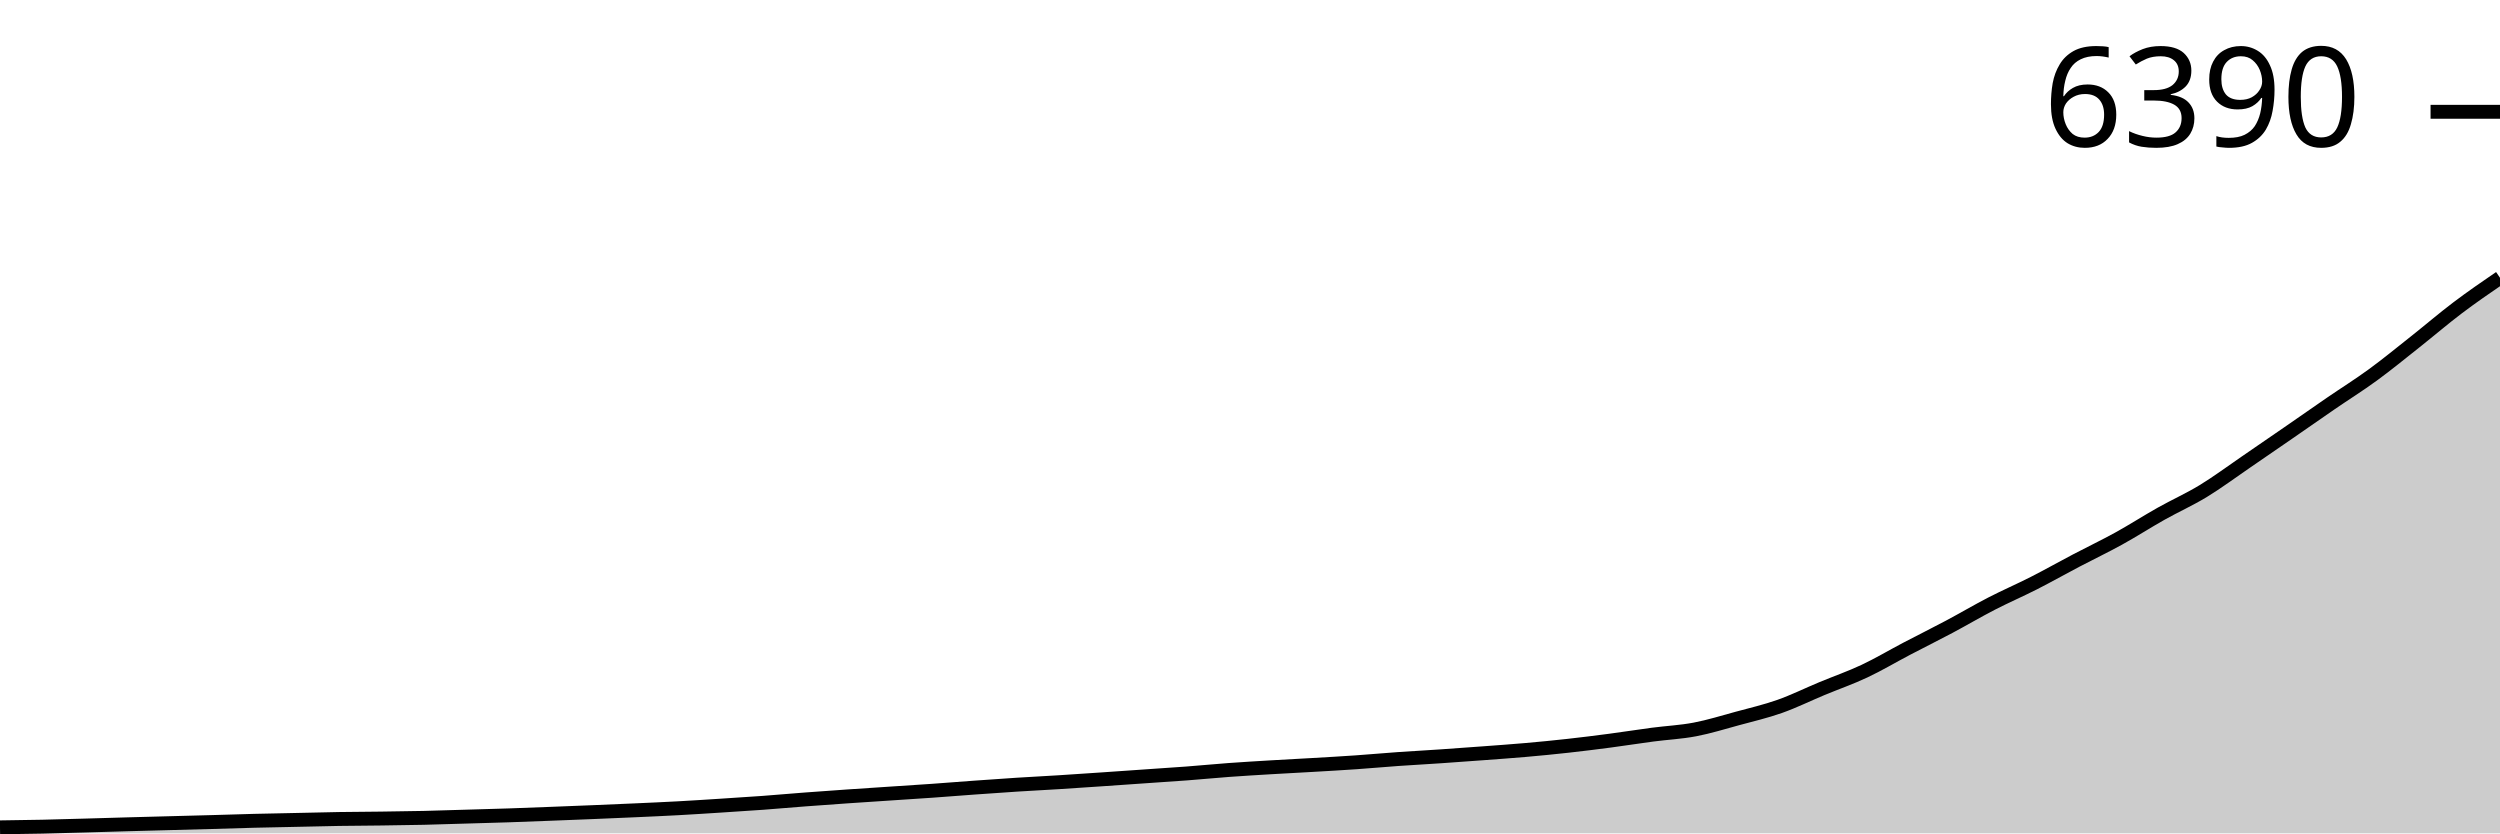
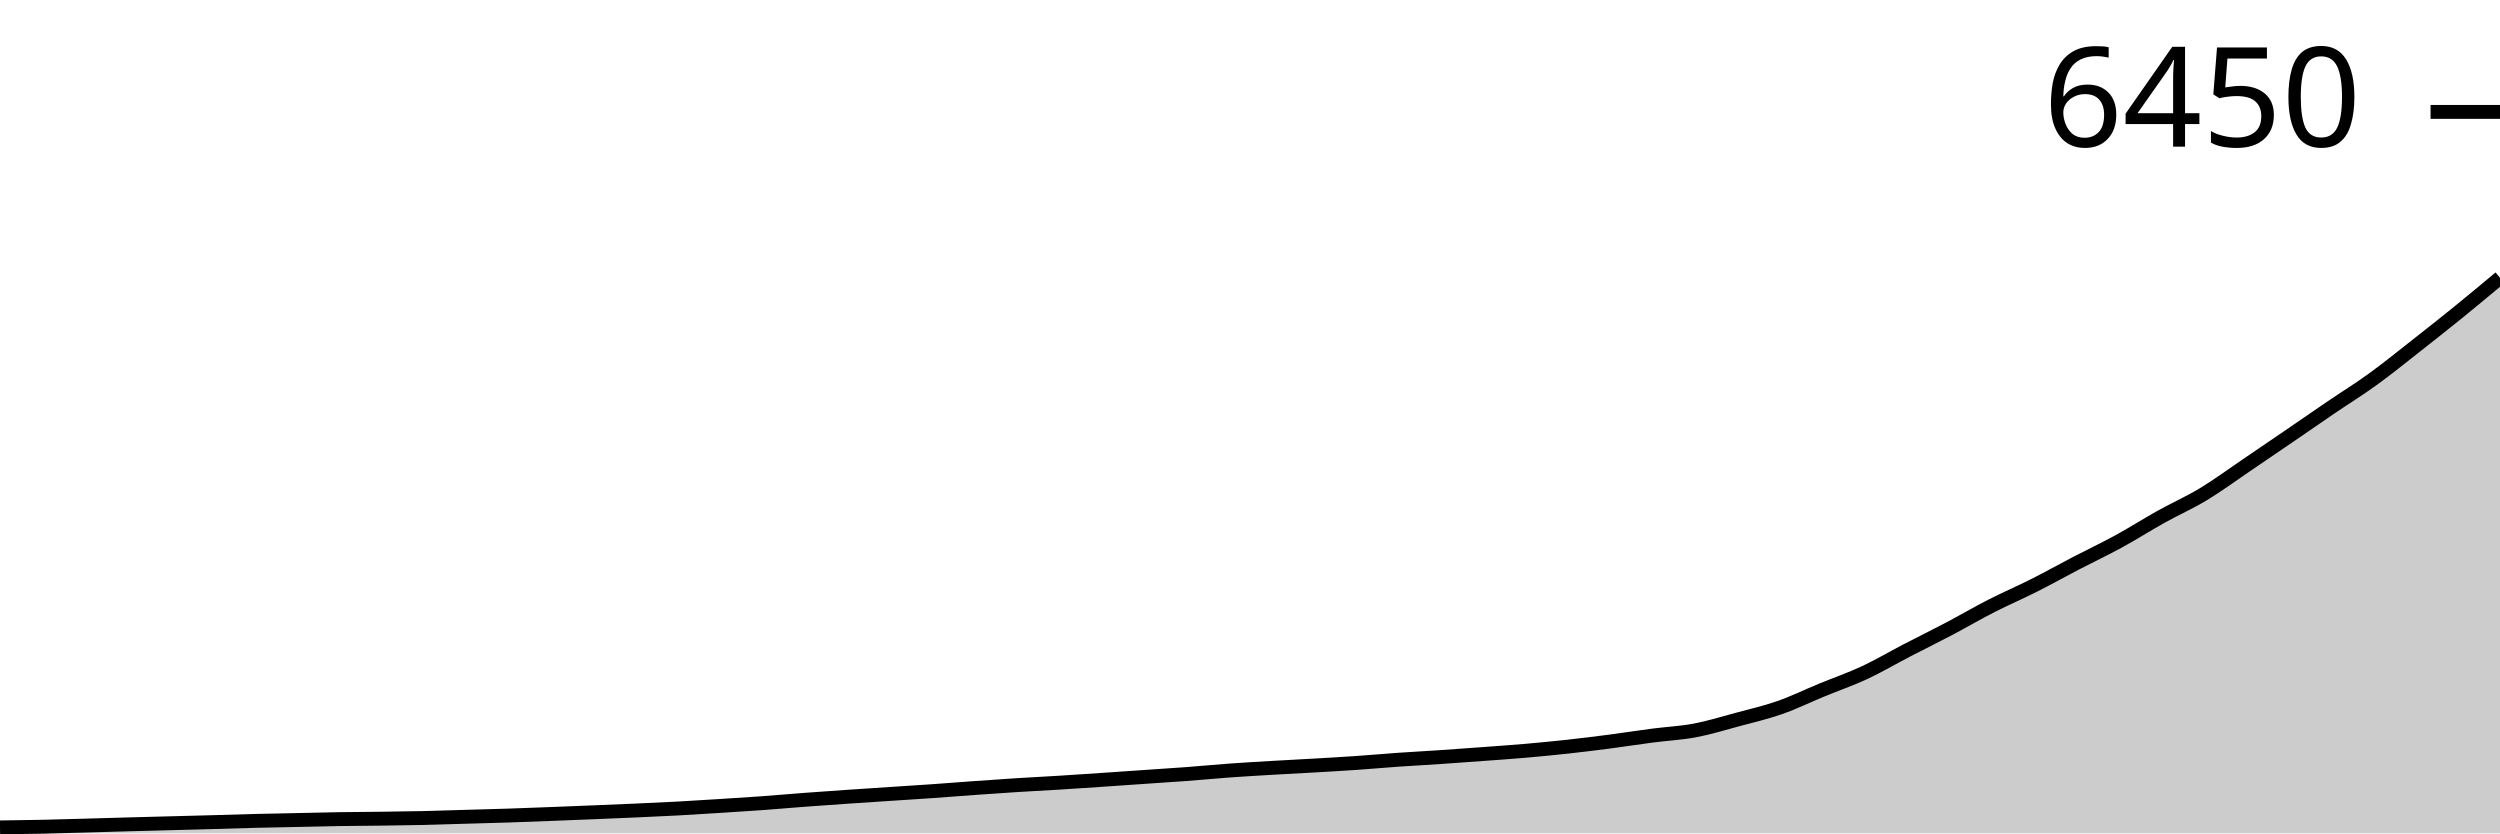
<svg xmlns="http://www.w3.org/2000/svg" viewBox="0 0 180 60">
  <g transform="translate(0,20)">
-     <path class="area" fill="rgba(0, 0, 0, 0.2)" d="M0,39.569C1.017,39.556,2.034,39.542,3.051,39.52C4.068,39.499,5.085,39.467,6.102,39.439C7.119,39.411,8.136,39.378,9.153,39.35C10.169,39.321,11.186,39.295,12.203,39.268C13.22,39.241,14.237,39.215,15.254,39.187C16.271,39.159,17.288,39.123,18.305,39.098C19.322,39.072,20.339,39.054,21.356,39.033C22.373,39.011,23.39,38.984,24.407,38.967C25.424,38.951,26.441,38.949,27.458,38.935C28.475,38.921,29.492,38.909,30.508,38.886C31.525,38.863,32.542,38.827,33.559,38.797C34.576,38.767,35.593,38.741,36.61,38.707C37.627,38.673,38.644,38.633,39.661,38.593C40.678,38.554,41.695,38.514,42.712,38.472C43.729,38.43,44.746,38.388,45.763,38.341C46.78,38.295,47.797,38.251,48.814,38.195C49.831,38.14,50.847,38.073,51.864,38.008C52.881,37.943,53.898,37.879,54.915,37.805C55.932,37.73,56.949,37.638,57.966,37.561C58.983,37.484,60,37.412,61.017,37.341C62.034,37.271,63.051,37.206,64.068,37.138C65.085,37.07,66.102,37.007,67.119,36.935C68.136,36.863,69.153,36.78,70.169,36.707C71.186,36.634,72.203,36.561,73.22,36.496C74.237,36.431,75.254,36.381,76.271,36.317C77.288,36.253,78.305,36.183,79.322,36.114C80.339,36.045,81.356,35.973,82.373,35.902C83.39,35.832,84.407,35.768,85.424,35.691C86.441,35.614,87.458,35.514,88.475,35.439C89.492,35.364,90.508,35.305,91.525,35.244C92.542,35.183,93.559,35.133,94.576,35.073C95.593,35.014,96.61,34.957,97.627,34.886C98.644,34.816,99.661,34.722,100.678,34.65C101.695,34.579,102.712,34.524,103.729,34.455C104.746,34.386,105.763,34.312,106.78,34.236C107.797,34.16,108.814,34.089,109.831,34C110.847,33.911,111.864,33.812,112.881,33.699C113.898,33.587,114.915,33.459,115.932,33.325C116.949,33.191,117.966,33.028,118.983,32.894C120,32.76,121.017,32.714,122.034,32.52C123.051,32.327,124.068,32.008,125.085,31.732C126.102,31.455,127.119,31.221,128.136,30.862C129.153,30.503,130.169,30,131.186,29.577C132.203,29.154,133.22,28.804,134.237,28.325C135.254,27.847,136.271,27.24,137.288,26.707C138.305,26.175,139.322,25.671,140.339,25.13C141.356,24.589,142.373,23.988,143.39,23.463C144.407,22.939,145.424,22.501,146.441,21.984C147.458,21.466,148.475,20.892,149.492,20.358C150.508,19.824,151.525,19.341,152.542,18.78C153.559,18.22,154.576,17.564,155.593,16.992C156.61,16.42,157.627,15.969,158.644,15.35C159.661,14.73,160.678,13.972,161.695,13.276C162.712,12.581,163.729,11.881,164.746,11.179C165.763,10.477,166.78,9.763,167.797,9.065C168.814,8.367,169.831,7.734,170.847,6.992C171.864,6.249,172.881,5.415,173.898,4.61C174.915,3.805,175.932,2.931,176.949,2.163C177.966,1.394,178.983,0.697,180,0L180,40C178.983,40,177.966,40,176.949,40C175.932,40,174.915,40,173.898,40C172.881,40,171.864,40,170.847,40C169.831,40,168.814,40,167.797,40C166.78,40,165.763,40,164.746,40C163.729,40,162.712,40,161.695,40C160.678,40,159.661,40,158.644,40C157.627,40,156.61,40,155.593,40C154.576,40,153.559,40,152.542,40C151.525,40,150.508,40,149.492,40C148.475,40,147.458,40,146.441,40C145.424,40,144.407,40,143.39,40C142.373,40,141.356,40,140.339,40C139.322,40,138.305,40,137.288,40C136.271,40,135.254,40,134.237,40C133.22,40,132.203,40,131.186,40C130.169,40,129.153,40,128.136,40C127.119,40,126.102,40,125.085,40C124.068,40,123.051,40,122.034,40C121.017,40,120,40,118.983,40C117.966,40,116.949,40,115.932,40C114.915,40,113.898,40,112.881,40C111.864,40,110.847,40,109.831,40C108.814,40,107.797,40,106.78,40C105.763,40,104.746,40,103.729,40C102.712,40,101.695,40,100.678,40C99.661,40,98.644,40,97.627,40C96.61,40,95.593,40,94.576,40C93.559,40,92.542,40,91.525,40C90.508,40,89.492,40,88.475,40C87.458,40,86.441,40,85.424,40C84.407,40,83.39,40,82.373,40C81.356,40,80.339,40,79.322,40C78.305,40,77.288,40,76.271,40C75.254,40,74.237,40,73.22,40C72.203,40,71.186,40,70.169,40C69.153,40,68.136,40,67.119,40C66.102,40,65.085,40,64.068,40C63.051,40,62.034,40,61.017,40C60,40,58.983,40,57.966,40C56.949,40,55.932,40,54.915,40C53.898,40,52.881,40,51.864,40C50.847,40,49.831,40,48.814,40C47.797,40,46.78,40,45.763,40C44.746,40,43.729,40,42.712,40C41.695,40,40.678,40,39.661,40C38.644,40,37.627,40,36.61,40C35.593,40,34.576,40,33.559,40C32.542,40,31.525,40,30.508,40C29.492,40,28.475,40,27.458,40C26.441,40,25.424,40,24.407,40C23.39,40,22.373,40,21.356,40C20.339,40,19.322,40,18.305,40C17.288,40,16.271,40,15.254,40C14.237,40,13.22,40,12.203,40C11.186,40,10.169,40,9.153,40C8.136,40,7.119,40,6.102,40C5.085,40,4.068,40,3.051,40C2.034,40,1.017,40,0,40Z" />
-     <path class="line" stroke="black" fill="none" d="M0,39.569C1.017,39.556,2.034,39.542,3.051,39.52C4.068,39.499,5.085,39.467,6.102,39.439C7.119,39.411,8.136,39.378,9.153,39.35C10.169,39.321,11.186,39.295,12.203,39.268C13.22,39.241,14.237,39.215,15.254,39.187C16.271,39.159,17.288,39.123,18.305,39.098C19.322,39.072,20.339,39.054,21.356,39.033C22.373,39.011,23.39,38.984,24.407,38.967C25.424,38.951,26.441,38.949,27.458,38.935C28.475,38.921,29.492,38.909,30.508,38.886C31.525,38.863,32.542,38.827,33.559,38.797C34.576,38.767,35.593,38.741,36.61,38.707C37.627,38.673,38.644,38.633,39.661,38.593C40.678,38.554,41.695,38.514,42.712,38.472C43.729,38.43,44.746,38.388,45.763,38.341C46.78,38.295,47.797,38.251,48.814,38.195C49.831,38.14,50.847,38.073,51.864,38.008C52.881,37.943,53.898,37.879,54.915,37.805C55.932,37.73,56.949,37.638,57.966,37.561C58.983,37.484,60,37.412,61.017,37.341C62.034,37.271,63.051,37.206,64.068,37.138C65.085,37.07,66.102,37.007,67.119,36.935C68.136,36.863,69.153,36.78,70.169,36.707C71.186,36.634,72.203,36.561,73.22,36.496C74.237,36.431,75.254,36.381,76.271,36.317C77.288,36.253,78.305,36.183,79.322,36.114C80.339,36.045,81.356,35.973,82.373,35.902C83.39,35.832,84.407,35.768,85.424,35.691C86.441,35.614,87.458,35.514,88.475,35.439C89.492,35.364,90.508,35.305,91.525,35.244C92.542,35.183,93.559,35.133,94.576,35.073C95.593,35.014,96.61,34.957,97.627,34.886C98.644,34.816,99.661,34.722,100.678,34.65C101.695,34.579,102.712,34.524,103.729,34.455C104.746,34.386,105.763,34.312,106.78,34.236C107.797,34.16,108.814,34.089,109.831,34C110.847,33.911,111.864,33.812,112.881,33.699C113.898,33.587,114.915,33.459,115.932,33.325C116.949,33.191,117.966,33.028,118.983,32.894C120,32.76,121.017,32.714,122.034,32.52C123.051,32.327,124.068,32.008,125.085,31.732C126.102,31.455,127.119,31.221,128.136,30.862C129.153,30.503,130.169,30,131.186,29.577C132.203,29.154,133.22,28.804,134.237,28.325C135.254,27.847,136.271,27.24,137.288,26.707C138.305,26.175,139.322,25.671,140.339,25.13C141.356,24.589,142.373,23.988,143.39,23.463C144.407,22.939,145.424,22.501,146.441,21.984C147.458,21.466,148.475,20.892,149.492,20.358C150.508,19.824,151.525,19.341,152.542,18.78C153.559,18.22,154.576,17.564,155.593,16.992C156.61,16.42,157.627,15.969,158.644,15.35C159.661,14.73,160.678,13.972,161.695,13.276C162.712,12.581,163.729,11.881,164.746,11.179C165.763,10.477,166.78,9.763,167.797,9.065C168.814,8.367,169.831,7.734,170.847,6.992C171.864,6.249,172.881,5.415,173.898,4.61C174.915,3.805,175.932,2.931,176.949,2.163C177.966,1.394,178.983,0.697,180,0" />
-     <path class="axis-ceiling" stroke-width="1" stroke="black" fill="none" d="M175,-11.951L180,-11.951" />
-     <text class="axis-ceiling-label" font-family="sans-serif" text-anchor="end" font-size="10px" x="170" y="-9.451">6390</text>
+     <path class="area" fill="rgba(0, 0, 0, 0.2)" d="M0,39.573C1.017,39.56,2.034,39.546,3.051,39.525C4.068,39.503,5.085,39.473,6.102,39.444C7.119,39.416,8.136,39.384,9.153,39.356C10.169,39.328,11.186,39.302,12.203,39.275C13.22,39.248,14.237,39.223,15.254,39.195C16.271,39.166,17.288,39.132,18.305,39.106C19.322,39.081,20.339,39.063,21.356,39.042C22.373,39.02,23.39,38.993,24.407,38.977C25.424,38.961,26.441,38.958,27.458,38.945C28.475,38.932,29.492,38.92,30.508,38.897C31.525,38.874,32.542,38.838,33.559,38.808C34.576,38.779,35.593,38.753,36.61,38.72C37.627,38.686,38.644,38.646,39.661,38.607C40.678,38.568,41.695,38.528,42.712,38.486C43.729,38.444,44.746,38.403,45.763,38.357C46.78,38.312,47.797,38.267,48.814,38.212C49.831,38.157,50.847,38.091,51.864,38.027C52.881,37.963,53.898,37.899,54.915,37.826C55.932,37.752,56.949,37.661,57.966,37.584C58.983,37.508,60,37.436,61.017,37.367C62.034,37.297,63.051,37.232,64.068,37.165C65.085,37.098,66.102,37.035,67.119,36.964C68.136,36.893,69.153,36.811,70.169,36.738C71.186,36.666,72.203,36.594,73.22,36.529C74.237,36.465,75.254,36.415,76.271,36.352C77.288,36.289,78.305,36.219,79.322,36.151C80.339,36.082,81.356,36.011,82.373,35.941C83.39,35.871,84.407,35.808,85.424,35.732C86.441,35.655,87.458,35.556,88.475,35.482C89.492,35.408,90.508,35.349,91.525,35.289C92.542,35.229,93.559,35.179,94.576,35.12C95.593,35.061,96.61,35.004,97.627,34.935C98.644,34.865,99.661,34.772,100.678,34.701C101.695,34.63,102.712,34.576,103.729,34.508C104.746,34.439,105.763,34.365,106.78,34.29C107.797,34.215,108.814,34.145,109.831,34.057C110.847,33.968,111.864,33.87,112.881,33.759C113.898,33.647,114.915,33.521,115.932,33.388C116.949,33.255,117.966,33.094,118.983,32.962C120,32.829,121.017,32.783,122.034,32.591C123.051,32.399,124.068,32.084,125.085,31.81C126.102,31.536,127.119,31.304,128.136,30.948C129.153,30.593,130.169,30.095,131.186,29.676C132.203,29.257,133.22,28.909,134.237,28.436C135.254,27.962,136.271,27.361,137.288,26.833C138.305,26.306,139.322,25.806,140.339,25.271C141.356,24.735,142.373,24.139,143.39,23.62C144.407,23.1,145.424,22.667,146.441,22.154C147.458,21.642,148.475,21.072,149.492,20.544C150.508,20.015,151.525,19.537,152.542,18.981C153.559,18.426,154.576,17.776,155.593,17.21C156.61,16.643,157.627,16.196,158.644,15.583C159.661,14.969,160.678,14.218,161.695,13.529C162.712,12.841,163.729,12.147,164.746,11.452C165.763,10.756,166.78,10.049,167.797,9.358C168.814,8.667,169.831,8.04,170.847,7.304C171.864,6.569,172.881,5.742,173.898,4.945C174.915,4.147,175.932,3.345,176.949,2.521C177.966,1.697,178.983,0.848,180,0L180,40C178.983,40,177.966,40,176.949,40C175.932,40,174.915,40,173.898,40C172.881,40,171.864,40,170.847,40C169.831,40,168.814,40,167.797,40C166.78,40,165.763,40,164.746,40C163.729,40,162.712,40,161.695,40C160.678,40,159.661,40,158.644,40C157.627,40,156.61,40,155.593,40C154.576,40,153.559,40,152.542,40C151.525,40,150.508,40,149.492,40C148.475,40,147.458,40,146.441,40C145.424,40,144.407,40,143.39,40C142.373,40,141.356,40,140.339,40C139.322,40,138.305,40,137.288,40C136.271,40,135.254,40,134.237,40C133.22,40,132.203,40,131.186,40C130.169,40,129.153,40,128.136,40C127.119,40,126.102,40,125.085,40C124.068,40,123.051,40,122.034,40C121.017,40,120,40,118.983,40C117.966,40,116.949,40,115.932,40C114.915,40,113.898,40,112.881,40C111.864,40,110.847,40,109.831,40C108.814,40,107.797,40,106.78,40C105.763,40,104.746,40,103.729,40C102.712,40,101.695,40,100.678,40C99.661,40,98.644,40,97.627,40C96.61,40,95.593,40,94.576,40C93.559,40,92.542,40,91.525,40C90.508,40,89.492,40,88.475,40C87.458,40,86.441,40,85.424,40C84.407,40,83.39,40,82.373,40C81.356,40,80.339,40,79.322,40C78.305,40,77.288,40,76.271,40C75.254,40,74.237,40,73.22,40C72.203,40,71.186,40,70.169,40C69.153,40,68.136,40,67.119,40C66.102,40,65.085,40,64.068,40C63.051,40,62.034,40,61.017,40C60,40,58.983,40,57.966,40C56.949,40,55.932,40,54.915,40C53.898,40,52.881,40,51.864,40C50.847,40,49.831,40,48.814,40C47.797,40,46.78,40,45.763,40C44.746,40,43.729,40,42.712,40C41.695,40,40.678,40,39.661,40C38.644,40,37.627,40,36.61,40C35.593,40,34.576,40,33.559,40C32.542,40,31.525,40,30.508,40C29.492,40,28.475,40,27.458,40C26.441,40,25.424,40,24.407,40C23.39,40,22.373,40,21.356,40C20.339,40,19.322,40,18.305,40C17.288,40,16.271,40,15.254,40C14.237,40,13.22,40,12.203,40C11.186,40,10.169,40,9.153,40C8.136,40,7.119,40,6.102,40C5.085,40,4.068,40,3.051,40C2.034,40,1.017,40,0,40Z" />
+     <path class="line" stroke="black" fill="none" d="M0,39.573C1.017,39.56,2.034,39.546,3.051,39.525C4.068,39.503,5.085,39.473,6.102,39.444C7.119,39.416,8.136,39.384,9.153,39.356C10.169,39.328,11.186,39.302,12.203,39.275C13.22,39.248,14.237,39.223,15.254,39.195C16.271,39.166,17.288,39.132,18.305,39.106C19.322,39.081,20.339,39.063,21.356,39.042C22.373,39.02,23.39,38.993,24.407,38.977C25.424,38.961,26.441,38.958,27.458,38.945C28.475,38.932,29.492,38.92,30.508,38.897C31.525,38.874,32.542,38.838,33.559,38.808C34.576,38.779,35.593,38.753,36.61,38.72C37.627,38.686,38.644,38.646,39.661,38.607C40.678,38.568,41.695,38.528,42.712,38.486C43.729,38.444,44.746,38.403,45.763,38.357C46.78,38.312,47.797,38.267,48.814,38.212C49.831,38.157,50.847,38.091,51.864,38.027C52.881,37.963,53.898,37.899,54.915,37.826C55.932,37.752,56.949,37.661,57.966,37.584C58.983,37.508,60,37.436,61.017,37.367C62.034,37.297,63.051,37.232,64.068,37.165C65.085,37.098,66.102,37.035,67.119,36.964C68.136,36.893,69.153,36.811,70.169,36.738C71.186,36.666,72.203,36.594,73.22,36.529C74.237,36.465,75.254,36.415,76.271,36.352C77.288,36.289,78.305,36.219,79.322,36.151C80.339,36.082,81.356,36.011,82.373,35.941C83.39,35.871,84.407,35.808,85.424,35.732C86.441,35.655,87.458,35.556,88.475,35.482C89.492,35.408,90.508,35.349,91.525,35.289C92.542,35.229,93.559,35.179,94.576,35.12C95.593,35.061,96.61,35.004,97.627,34.935C98.644,34.865,99.661,34.772,100.678,34.701C101.695,34.63,102.712,34.576,103.729,34.508C104.746,34.439,105.763,34.365,106.78,34.29C107.797,34.215,108.814,34.145,109.831,34.057C110.847,33.968,111.864,33.87,112.881,33.759C113.898,33.647,114.915,33.521,115.932,33.388C116.949,33.255,117.966,33.094,118.983,32.962C120,32.829,121.017,32.783,122.034,32.591C123.051,32.399,124.068,32.084,125.085,31.81C126.102,31.536,127.119,31.304,128.136,30.948C129.153,30.593,130.169,30.095,131.186,29.676C132.203,29.257,133.22,28.909,134.237,28.436C135.254,27.962,136.271,27.361,137.288,26.833C138.305,26.306,139.322,25.806,140.339,25.271C141.356,24.735,142.373,24.139,143.39,23.62C144.407,23.1,145.424,22.667,146.441,22.154C147.458,21.642,148.475,21.072,149.492,20.544C150.508,20.015,151.525,19.537,152.542,18.981C153.559,18.426,154.576,17.776,155.593,17.21C156.61,16.643,157.627,16.196,158.644,15.583C159.661,14.969,160.678,14.218,161.695,13.529C162.712,12.841,163.729,12.147,164.746,11.452C165.763,10.756,166.78,10.049,167.797,9.358C168.814,8.667,169.831,8.04,170.847,7.304C171.864,6.569,172.881,5.742,173.898,4.945C174.915,4.147,175.932,3.345,176.949,2.521C177.966,1.697,178.983,0.848,180,0" />
+     <path class="axis-ceiling" stroke-width="1" stroke="black" fill="none" d="M175,-11.943L180,-11.943" />
+     <text class="axis-ceiling-label" font-family="sans-serif" text-anchor="end" font-size="10px" x="170" y="-9.443">6450</text>
  </g>
</svg>
